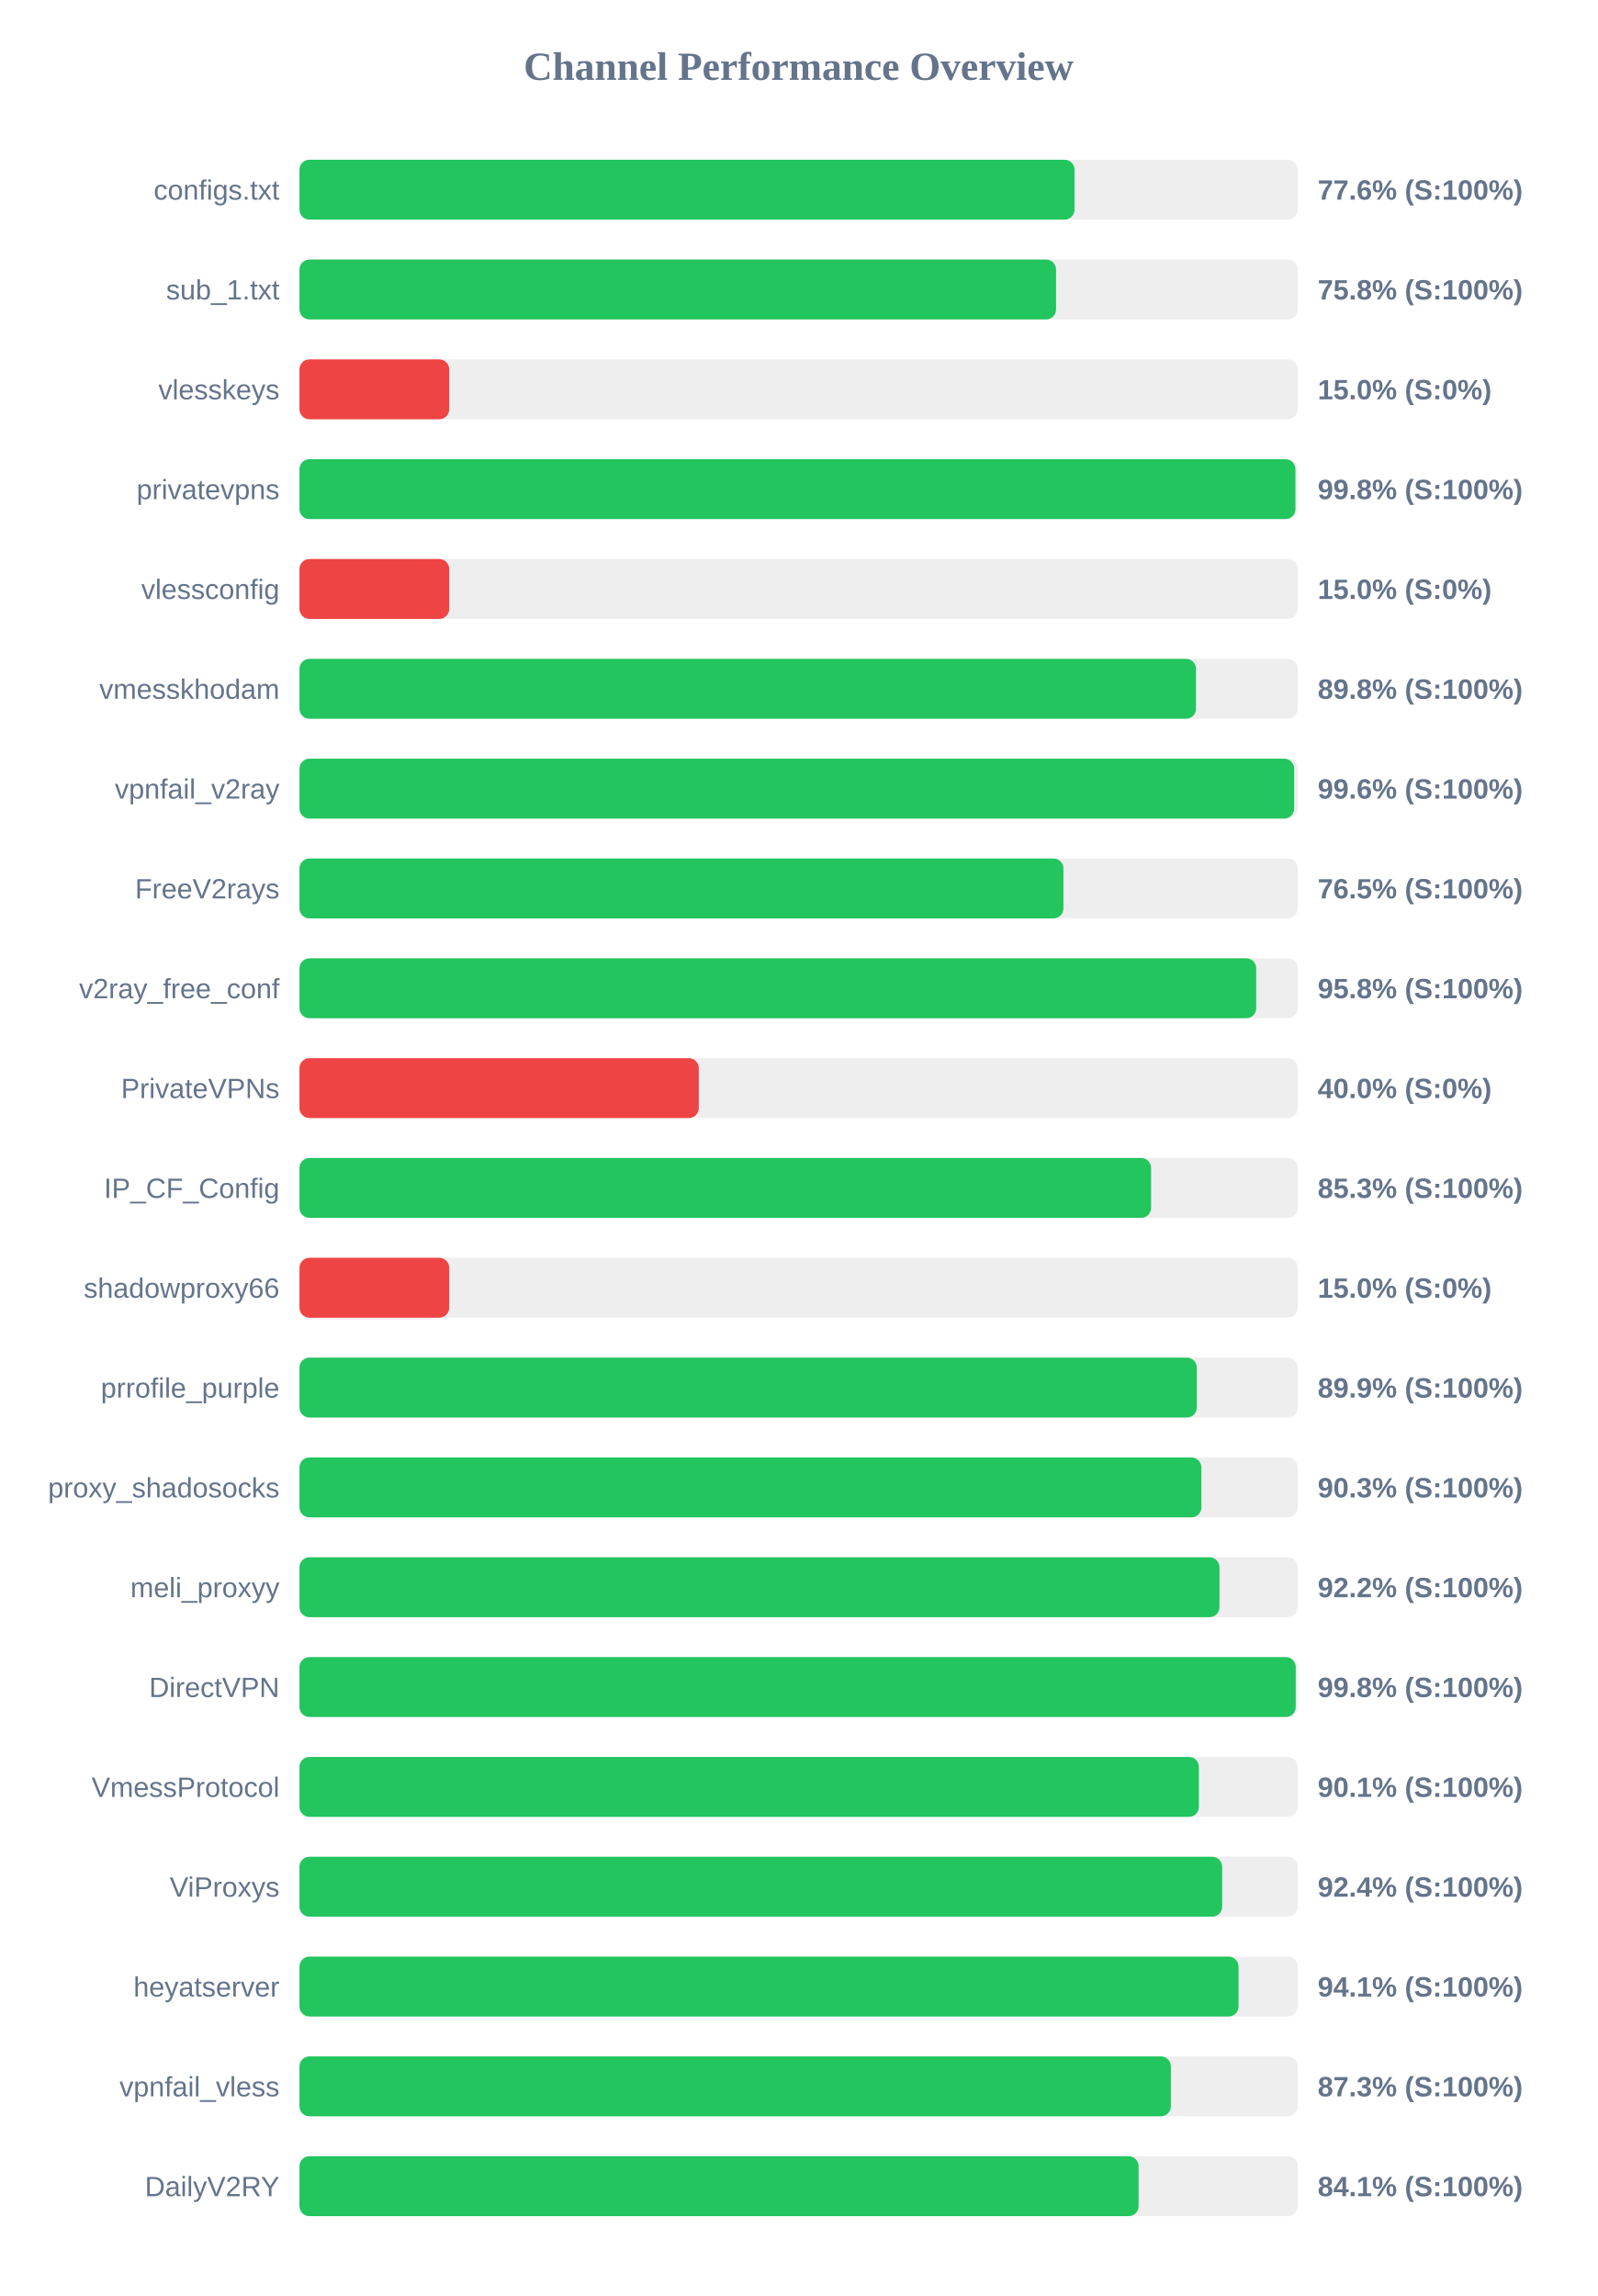
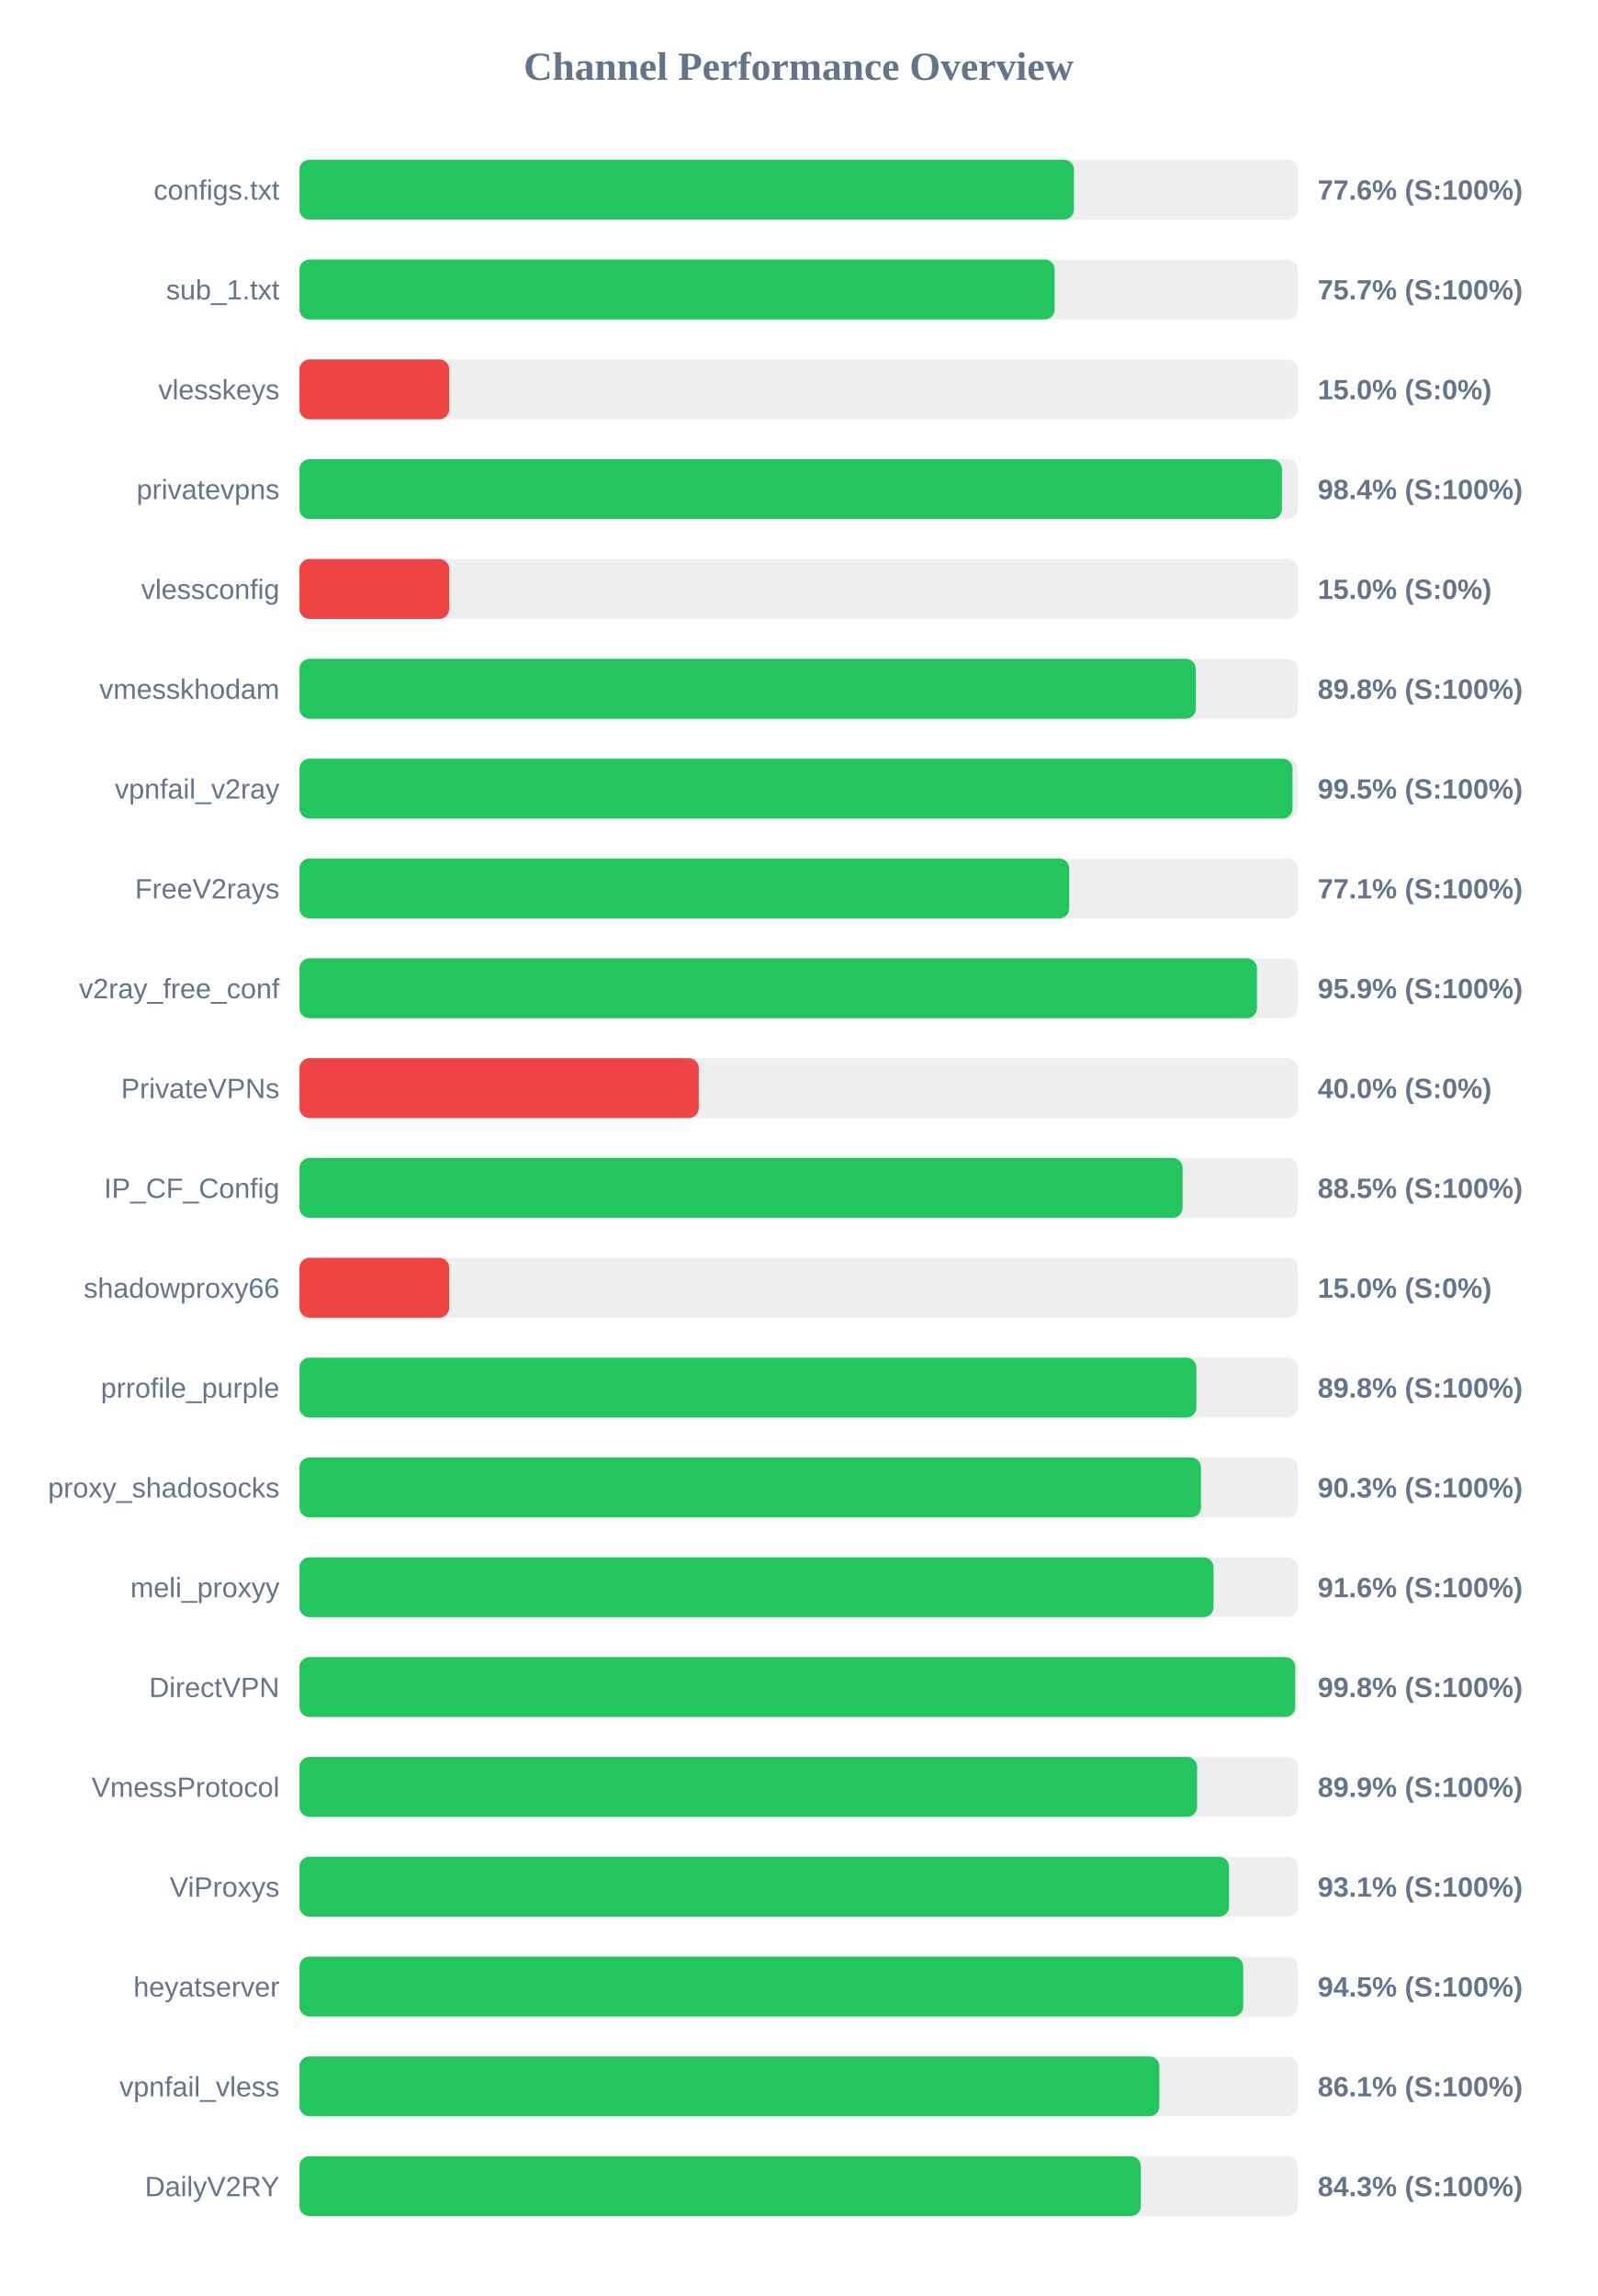
<svg xmlns="http://www.w3.org/2000/svg" width="800" height="1150" version="1.1">
  <style>
        .row { font: 14px Arial; fill: #64748b; }
        .score { font: bold 14px Arial; fill: #64748b; }
    </style>
  <text x="400" y="40" text-anchor="middle" font-size="20px" font-weight="bold" fill="#64748b">Channel Performance Overview</text>
  <rect x="150" y="80" width="500" height="30" fill="#eee" rx="5" />
-   <rect x="150" y="80" width="388.2" height="30" fill="#22c55e" rx="5" />
+   <rect x="150" y="80" width="387.9" height="30" fill="#22c55e" rx="5" />
  <text x="140" y="100" text-anchor="end" class="row">configs.txt</text>
  <text x="660" y="100" text-anchor="start" class="score">77.6% (S:100%)</text>
  <rect x="150" y="130" width="500" height="30" fill="#eee" rx="5" />
-   <rect x="150" y="130" width="378.95" height="30" fill="#22c55e" rx="5" />
+   <rect x="150" y="130" width="378.25" height="30" fill="#22c55e" rx="5" />
  <text x="140" y="150" text-anchor="end" class="row">sub_1.txt</text>
-   <text x="660" y="150" text-anchor="start" class="score">75.8% (S:100%)</text>
+   <text x="660" y="150" text-anchor="start" class="score">75.7% (S:100%)</text>
  <rect x="150" y="180" width="500" height="30" fill="#eee" rx="5" />
  <rect x="150" y="180" width="75.0" height="30" fill="#ef4444" rx="5" />
  <text x="140" y="200" text-anchor="end" class="row">vlesskeys</text>
  <text x="660" y="200" text-anchor="start" class="score">15.0% (S:0%)</text>
  <rect x="150" y="230" width="500" height="30" fill="#eee" rx="5" />
-   <rect x="150" y="230" width="498.85" height="30" fill="#22c55e" rx="5" />
+   <rect x="150" y="230" width="492.1" height="30" fill="#22c55e" rx="5" />
  <text x="140" y="250" text-anchor="end" class="row">privatevpns</text>
-   <text x="660" y="250" text-anchor="start" class="score">99.8% (S:100%)</text>
+   <text x="660" y="250" text-anchor="start" class="score">98.4% (S:100%)</text>
  <rect x="150" y="280" width="500" height="30" fill="#eee" rx="5" />
  <rect x="150" y="280" width="75.0" height="30" fill="#ef4444" rx="5" />
  <text x="140" y="300" text-anchor="end" class="row">vlessconfig</text>
  <text x="660" y="300" text-anchor="start" class="score">15.0% (S:0%)</text>
  <rect x="150" y="330" width="500" height="30" fill="#eee" rx="5" />
-   <rect x="150" y="330" width="449.05" height="30" fill="#22c55e" rx="5" />
+   <rect x="150" y="330" width="448.95" height="30" fill="#22c55e" rx="5" />
  <text x="140" y="350" text-anchor="end" class="row">vmesskhodam</text>
  <text x="660" y="350" text-anchor="start" class="score">89.8% (S:100%)</text>
  <rect x="150" y="380" width="500" height="30" fill="#eee" rx="5" />
-   <rect x="150" y="380" width="498.2" height="30" fill="#22c55e" rx="5" />
+   <rect x="150" y="380" width="497.4" height="30" fill="#22c55e" rx="5" />
  <text x="140" y="400" text-anchor="end" class="row">vpnfail_v2ray</text>
-   <text x="660" y="400" text-anchor="start" class="score">99.6% (S:100%)</text>
+   <text x="660" y="400" text-anchor="start" class="score">99.5% (S:100%)</text>
  <rect x="150" y="430" width="500" height="30" fill="#eee" rx="5" />
-   <rect x="150" y="430" width="382.65" height="30" fill="#22c55e" rx="5" />
+   <rect x="150" y="430" width="385.55" height="30" fill="#22c55e" rx="5" />
  <text x="140" y="450" text-anchor="end" class="row">FreeV2rays</text>
-   <text x="660" y="450" text-anchor="start" class="score">76.5% (S:100%)</text>
+   <text x="660" y="450" text-anchor="start" class="score">77.1% (S:100%)</text>
  <rect x="150" y="480" width="500" height="30" fill="#eee" rx="5" />
-   <rect x="150" y="480" width="479.2" height="30" fill="#22c55e" rx="5" />
+   <rect x="150" y="480" width="479.6" height="30" fill="#22c55e" rx="5" />
  <text x="140" y="500" text-anchor="end" class="row">v2ray_free_conf</text>
-   <text x="660" y="500" text-anchor="start" class="score">95.8% (S:100%)</text>
+   <text x="660" y="500" text-anchor="start" class="score">95.9% (S:100%)</text>
  <rect x="150" y="530" width="500" height="30" fill="#eee" rx="5" />
  <rect x="150" y="530" width="200.0" height="30" fill="#ef4444" rx="5" />
  <text x="140" y="550" text-anchor="end" class="row">PrivateVPNs</text>
  <text x="660" y="550" text-anchor="start" class="score">40.0% (S:0%)</text>
  <rect x="150" y="580" width="500" height="30" fill="#eee" rx="5" />
-   <rect x="150" y="580" width="426.55" height="30" fill="#22c55e" rx="5" />
+   <rect x="150" y="580" width="442.35" height="30" fill="#22c55e" rx="5" />
  <text x="140" y="600" text-anchor="end" class="row">IP_CF_Config</text>
-   <text x="660" y="600" text-anchor="start" class="score">85.3% (S:100%)</text>
+   <text x="660" y="600" text-anchor="start" class="score">88.5% (S:100%)</text>
  <rect x="150" y="630" width="500" height="30" fill="#eee" rx="5" />
  <rect x="150" y="630" width="75.0" height="30" fill="#ef4444" rx="5" />
  <text x="140" y="650" text-anchor="end" class="row">shadowproxy66</text>
  <text x="660" y="650" text-anchor="start" class="score">15.0% (S:0%)</text>
  <rect x="150" y="680" width="500" height="30" fill="#eee" rx="5" />
-   <rect x="150" y="680" width="449.45" height="30" fill="#22c55e" rx="5" />
+   <rect x="150" y="680" width="449.25" height="30" fill="#22c55e" rx="5" />
  <text x="140" y="700" text-anchor="end" class="row">prrofile_purple</text>
-   <text x="660" y="700" text-anchor="start" class="score">89.9% (S:100%)</text>
+   <text x="660" y="700" text-anchor="start" class="score">89.8% (S:100%)</text>
  <rect x="150" y="730" width="500" height="30" fill="#eee" rx="5" />
-   <rect x="150" y="730" width="451.75" height="30" fill="#22c55e" rx="5" />
+   <rect x="150" y="730" width="451.55" height="30" fill="#22c55e" rx="5" />
  <text x="140" y="750" text-anchor="end" class="row">proxy_shadosocks</text>
  <text x="660" y="750" text-anchor="start" class="score">90.3% (S:100%)</text>
  <rect x="150" y="780" width="500" height="30" fill="#eee" rx="5" />
-   <rect x="150" y="780" width="460.8" height="30" fill="#22c55e" rx="5" />
+   <rect x="150" y="780" width="457.85" height="30" fill="#22c55e" rx="5" />
  <text x="140" y="800" text-anchor="end" class="row">meli_proxyy</text>
-   <text x="660" y="800" text-anchor="start" class="score">92.2% (S:100%)</text>
+   <text x="660" y="800" text-anchor="start" class="score">91.6% (S:100%)</text>
  <rect x="150" y="830" width="500" height="30" fill="#eee" rx="5" />
-   <rect x="150" y="830" width="499.0" height="30" fill="#22c55e" rx="5" />
+   <rect x="150" y="830" width="498.75" height="30" fill="#22c55e" rx="5" />
  <text x="140" y="850" text-anchor="end" class="row">DirectVPN</text>
  <text x="660" y="850" text-anchor="start" class="score">99.8% (S:100%)</text>
  <rect x="150" y="880" width="500" height="30" fill="#eee" rx="5" />
-   <rect x="150" y="880" width="450.5" height="30" fill="#22c55e" rx="5" />
+   <rect x="150" y="880" width="449.6" height="30" fill="#22c55e" rx="5" />
  <text x="140" y="900" text-anchor="end" class="row">VmessProtocol</text>
-   <text x="660" y="900" text-anchor="start" class="score">90.1% (S:100%)</text>
+   <text x="660" y="900" text-anchor="start" class="score">89.9% (S:100%)</text>
  <rect x="150" y="930" width="500" height="30" fill="#eee" rx="5" />
-   <rect x="150" y="930" width="462.15" height="30" fill="#22c55e" rx="5" />
+   <rect x="150" y="930" width="465.6" height="30" fill="#22c55e" rx="5" />
  <text x="140" y="950" text-anchor="end" class="row">ViProxys</text>
-   <text x="660" y="950" text-anchor="start" class="score">92.4% (S:100%)</text>
+   <text x="660" y="950" text-anchor="start" class="score">93.1% (S:100%)</text>
  <rect x="150" y="980" width="500" height="30" fill="#eee" rx="5" />
-   <rect x="150" y="980" width="470.35" height="30" fill="#22c55e" rx="5" />
+   <rect x="150" y="980" width="472.7" height="30" fill="#22c55e" rx="5" />
  <text x="140" y="1000" text-anchor="end" class="row">heyatserver</text>
-   <text x="660" y="1000" text-anchor="start" class="score">94.1% (S:100%)</text>
+   <text x="660" y="1000" text-anchor="start" class="score">94.5% (S:100%)</text>
  <rect x="150" y="1030" width="500" height="30" fill="#eee" rx="5" />
-   <rect x="150" y="1030" width="436.45" height="30" fill="#22c55e" rx="5" />
+   <rect x="150" y="1030" width="430.7" height="30" fill="#22c55e" rx="5" />
  <text x="140" y="1050" text-anchor="end" class="row">vpnfail_vless</text>
-   <text x="660" y="1050" text-anchor="start" class="score">87.3% (S:100%)</text>
+   <text x="660" y="1050" text-anchor="start" class="score">86.1% (S:100%)</text>
  <rect x="150" y="1080" width="500" height="30" fill="#eee" rx="5" />
-   <rect x="150" y="1080" width="420.3" height="30" fill="#22c55e" rx="5" />
+   <rect x="150" y="1080" width="421.45" height="30" fill="#22c55e" rx="5" />
  <text x="140" y="1100" text-anchor="end" class="row">DailyV2RY</text>
-   <text x="660" y="1100" text-anchor="start" class="score">84.1% (S:100%)</text>
+   <text x="660" y="1100" text-anchor="start" class="score">84.3% (S:100%)</text>
</svg>
